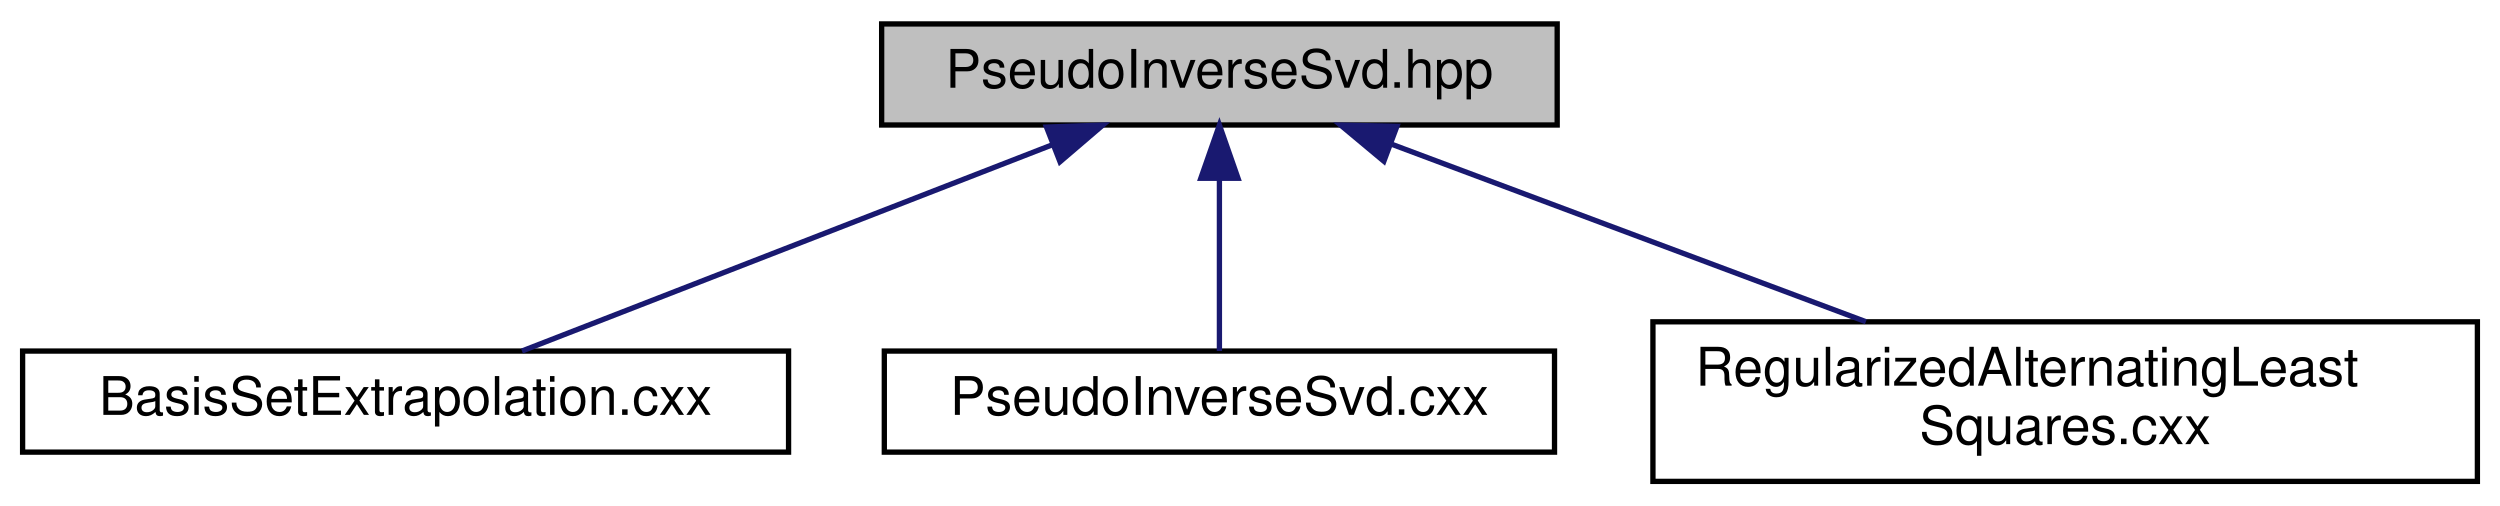
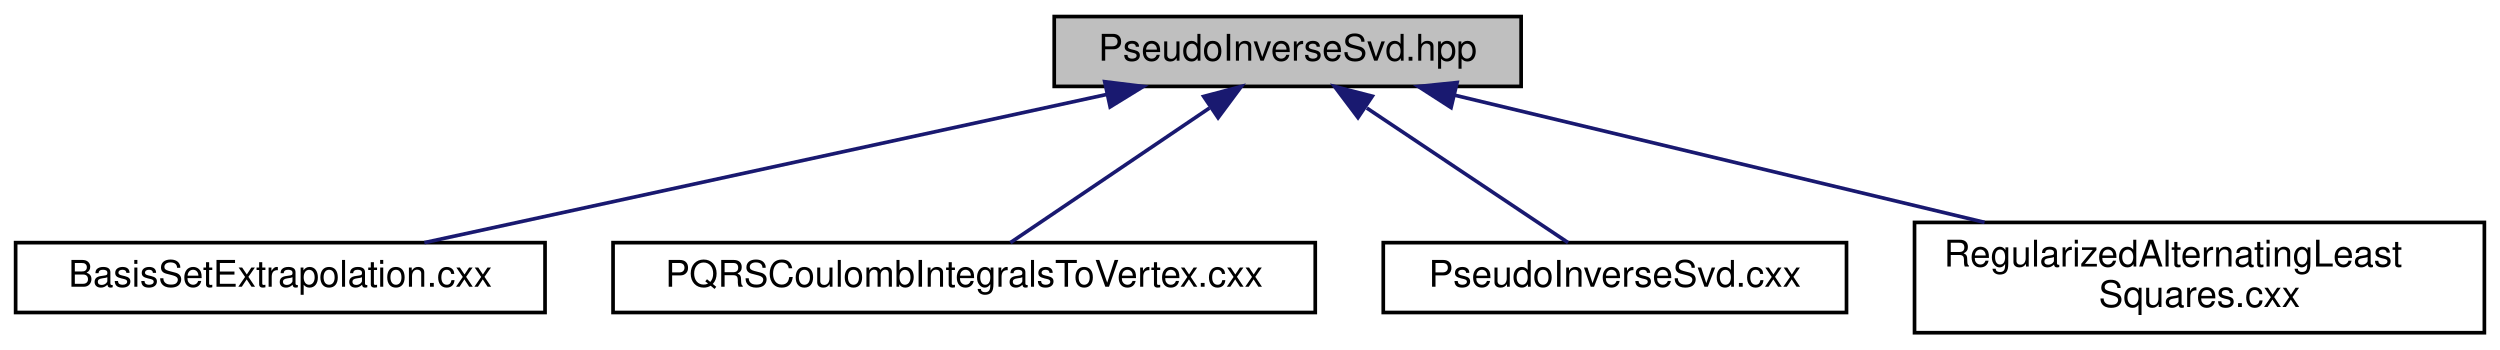
- <svg xmlns="http://www.w3.org/2000/svg" xmlns:xlink="http://www.w3.org/1999/xlink" width="470pt" height="95pt" viewBox="0.00 0.00 469.50 95.00">
+ <svg xmlns="http://www.w3.org/2000/svg" xmlns:xlink="http://www.w3.org/1999/xlink" width="680pt" height="95pt" viewBox="0.00 0.00 679.50 95.00">
  <g id="graph0" class="graph" transform="scale(1 1) rotate(0) translate(4 91)">
    <g id="node1" class="node">
      <g id="a_node1">
        <a xlink:title=" ">
-           <polygon fill="#bfbfbf" stroke="black" points="161.5,-67.5 161.5,-86.5 288.5,-86.5 288.5,-67.5 161.5,-67.5" />
-           <text text-anchor="middle" x="225" y="-74.5" font-family="Helvetica,sans-Serif" font-size="10.00">PseudoInverseSvd.hpp</text>
+           <polygon fill="#bfbfbf" stroke="black" points="282.5,-67.5 282.5,-86.5 409.5,-86.5 409.5,-67.5 282.5,-67.5" />
+           <text text-anchor="middle" x="346" y="-74.5" font-family="Helvetica,sans-Serif" font-size="10.00">PseudoInverseSvd.hpp</text>
        </a>
      </g>
    </g>
    <g id="node2" class="node">
      <g id="a_node2">
        <a xlink:href="BasisSetExtrapolation_8cxx.html" target="_top" xlink:title=" ">
          <polygon fill="none" stroke="black" points="0,-6 0,-25 144,-25 144,-6 0,-6" />
          <text text-anchor="middle" x="72" y="-13" font-family="Helvetica,sans-Serif" font-size="10.00">BasisSetExtrapolation.cxx</text>
        </a>
      </g>
    </g>
    <g id="edge1" class="edge">
-       <path fill="none" stroke="midnightblue" d="M193.58,-63.78C163.85,-52.22 119.99,-35.16 93.88,-25.01" />
-       <polygon fill="midnightblue" stroke="midnightblue" points="192.49,-67.11 203.08,-67.48 195.03,-60.59 192.49,-67.11" />
+       <path fill="none" stroke="midnightblue" d="M296.87,-65.33C243.73,-53.79 160.08,-35.63 111.18,-25.01" />
+       <polygon fill="midnightblue" stroke="midnightblue" points="296.23,-68.77 306.74,-67.48 297.71,-61.93 296.23,-68.77" />
    </g>
    <g id="node3" class="node">
      <g id="a_node3">
-         <a xlink:href="PseudoInverseSvd_8cxx.html" target="_top" xlink:title=" ">
-           <polygon fill="none" stroke="black" points="162,-6 162,-25 288,-25 288,-6 162,-6" />
-           <text text-anchor="middle" x="225" y="-13" font-family="Helvetica,sans-Serif" font-size="10.00">PseudoInverseSvd.cxx</text>
+         <a xlink:href="PQRSCoulombIntegralsToVertex_8cxx.html" target="_top" xlink:title=" ">
+           <polygon fill="none" stroke="black" points="162.5,-6 162.5,-25 353.5,-25 353.5,-6 162.5,-6" />
+           <text text-anchor="middle" x="258" y="-13" font-family="Helvetica,sans-Serif" font-size="10.00">PQRSCoulombIntegralsToVertex.cxx</text>
        </a>
      </g>
    </g>
    <g id="edge2" class="edge">
-       <path fill="none" stroke="midnightblue" d="M225,-57.32C225,-46.5 225,-33.4 225,-25.01" />
-       <polygon fill="midnightblue" stroke="midnightblue" points="221.5,-57.48 225,-67.48 228.5,-57.48 221.5,-57.48" />
+       <path fill="none" stroke="midnightblue" d="M324.72,-61.61C307.8,-50.17 284.69,-34.55 270.58,-25.01" />
+       <polygon fill="midnightblue" stroke="midnightblue" points="323.15,-64.77 333.39,-67.48 327.07,-58.97 323.15,-64.77" />
    </g>
    <g id="node4" class="node">
      <g id="a_node4">
-         <a xlink:href="RegularizedAlternatingLeastSquares_8cxx.html" target="_top" xlink:title=" ">
-           <polygon fill="none" stroke="black" points="306.5,-0.5 306.5,-30.5 461.5,-30.5 461.5,-0.5 306.5,-0.5" />
-           <text text-anchor="start" x="314.5" y="-18.5" font-family="Helvetica,sans-Serif" font-size="10.00">RegularizedAlternatingLeast</text>
-           <text text-anchor="middle" x="384" y="-7.5" font-family="Helvetica,sans-Serif" font-size="10.00">Squares.cxx</text>
+         <a xlink:href="PseudoInverseSvd_8cxx.html" target="_top" xlink:title=" ">
+           <polygon fill="none" stroke="black" points="372,-6 372,-25 498,-25 498,-6 372,-6" />
+           <text text-anchor="middle" x="435" y="-13" font-family="Helvetica,sans-Serif" font-size="10.00">PseudoInverseSvd.cxx</text>
        </a>
      </g>
    </g>
    <g id="edge3" class="edge">
-       <path fill="none" stroke="midnightblue" d="M257.47,-63.85C283.3,-54.18 319.47,-40.65 346.53,-30.52" />
-       <polygon fill="midnightblue" stroke="midnightblue" points="255.92,-60.69 247.78,-67.48 258.37,-67.25 255.92,-60.69" />
+       <path fill="none" stroke="midnightblue" d="M367.52,-61.61C384.64,-50.17 408.01,-34.55 422.27,-25.01" />
+       <polygon fill="midnightblue" stroke="midnightblue" points="365.12,-59.01 358.75,-67.48 369.01,-64.83 365.12,-59.01" />
+     </g>
+     <g id="node5" class="node">
+       <g id="a_node5">
+         <a xlink:href="RegularizedAlternatingLeastSquares_8cxx.html" target="_top" xlink:title=" ">
+           <polygon fill="none" stroke="black" points="516.5,-0.5 516.5,-30.5 671.5,-30.5 671.5,-0.5 516.5,-0.5" />
+           <text text-anchor="start" x="524.5" y="-18.5" font-family="Helvetica,sans-Serif" font-size="10.00">RegularizedAlternatingLeast</text>
+           <text text-anchor="middle" x="594" y="-7.5" font-family="Helvetica,sans-Serif" font-size="10.00">Squares.cxx</text>
+         </a>
+       </g>
+     </g>
+     <g id="edge4" class="edge">
+       <path fill="none" stroke="midnightblue" d="M391.4,-65.11C431.92,-55.39 491.49,-41.1 535.55,-30.52" />
+       <polygon fill="midnightblue" stroke="midnightblue" points="390.44,-61.74 381.53,-67.48 392.07,-68.55 390.44,-61.74" />
    </g>
  </g>
</svg>
